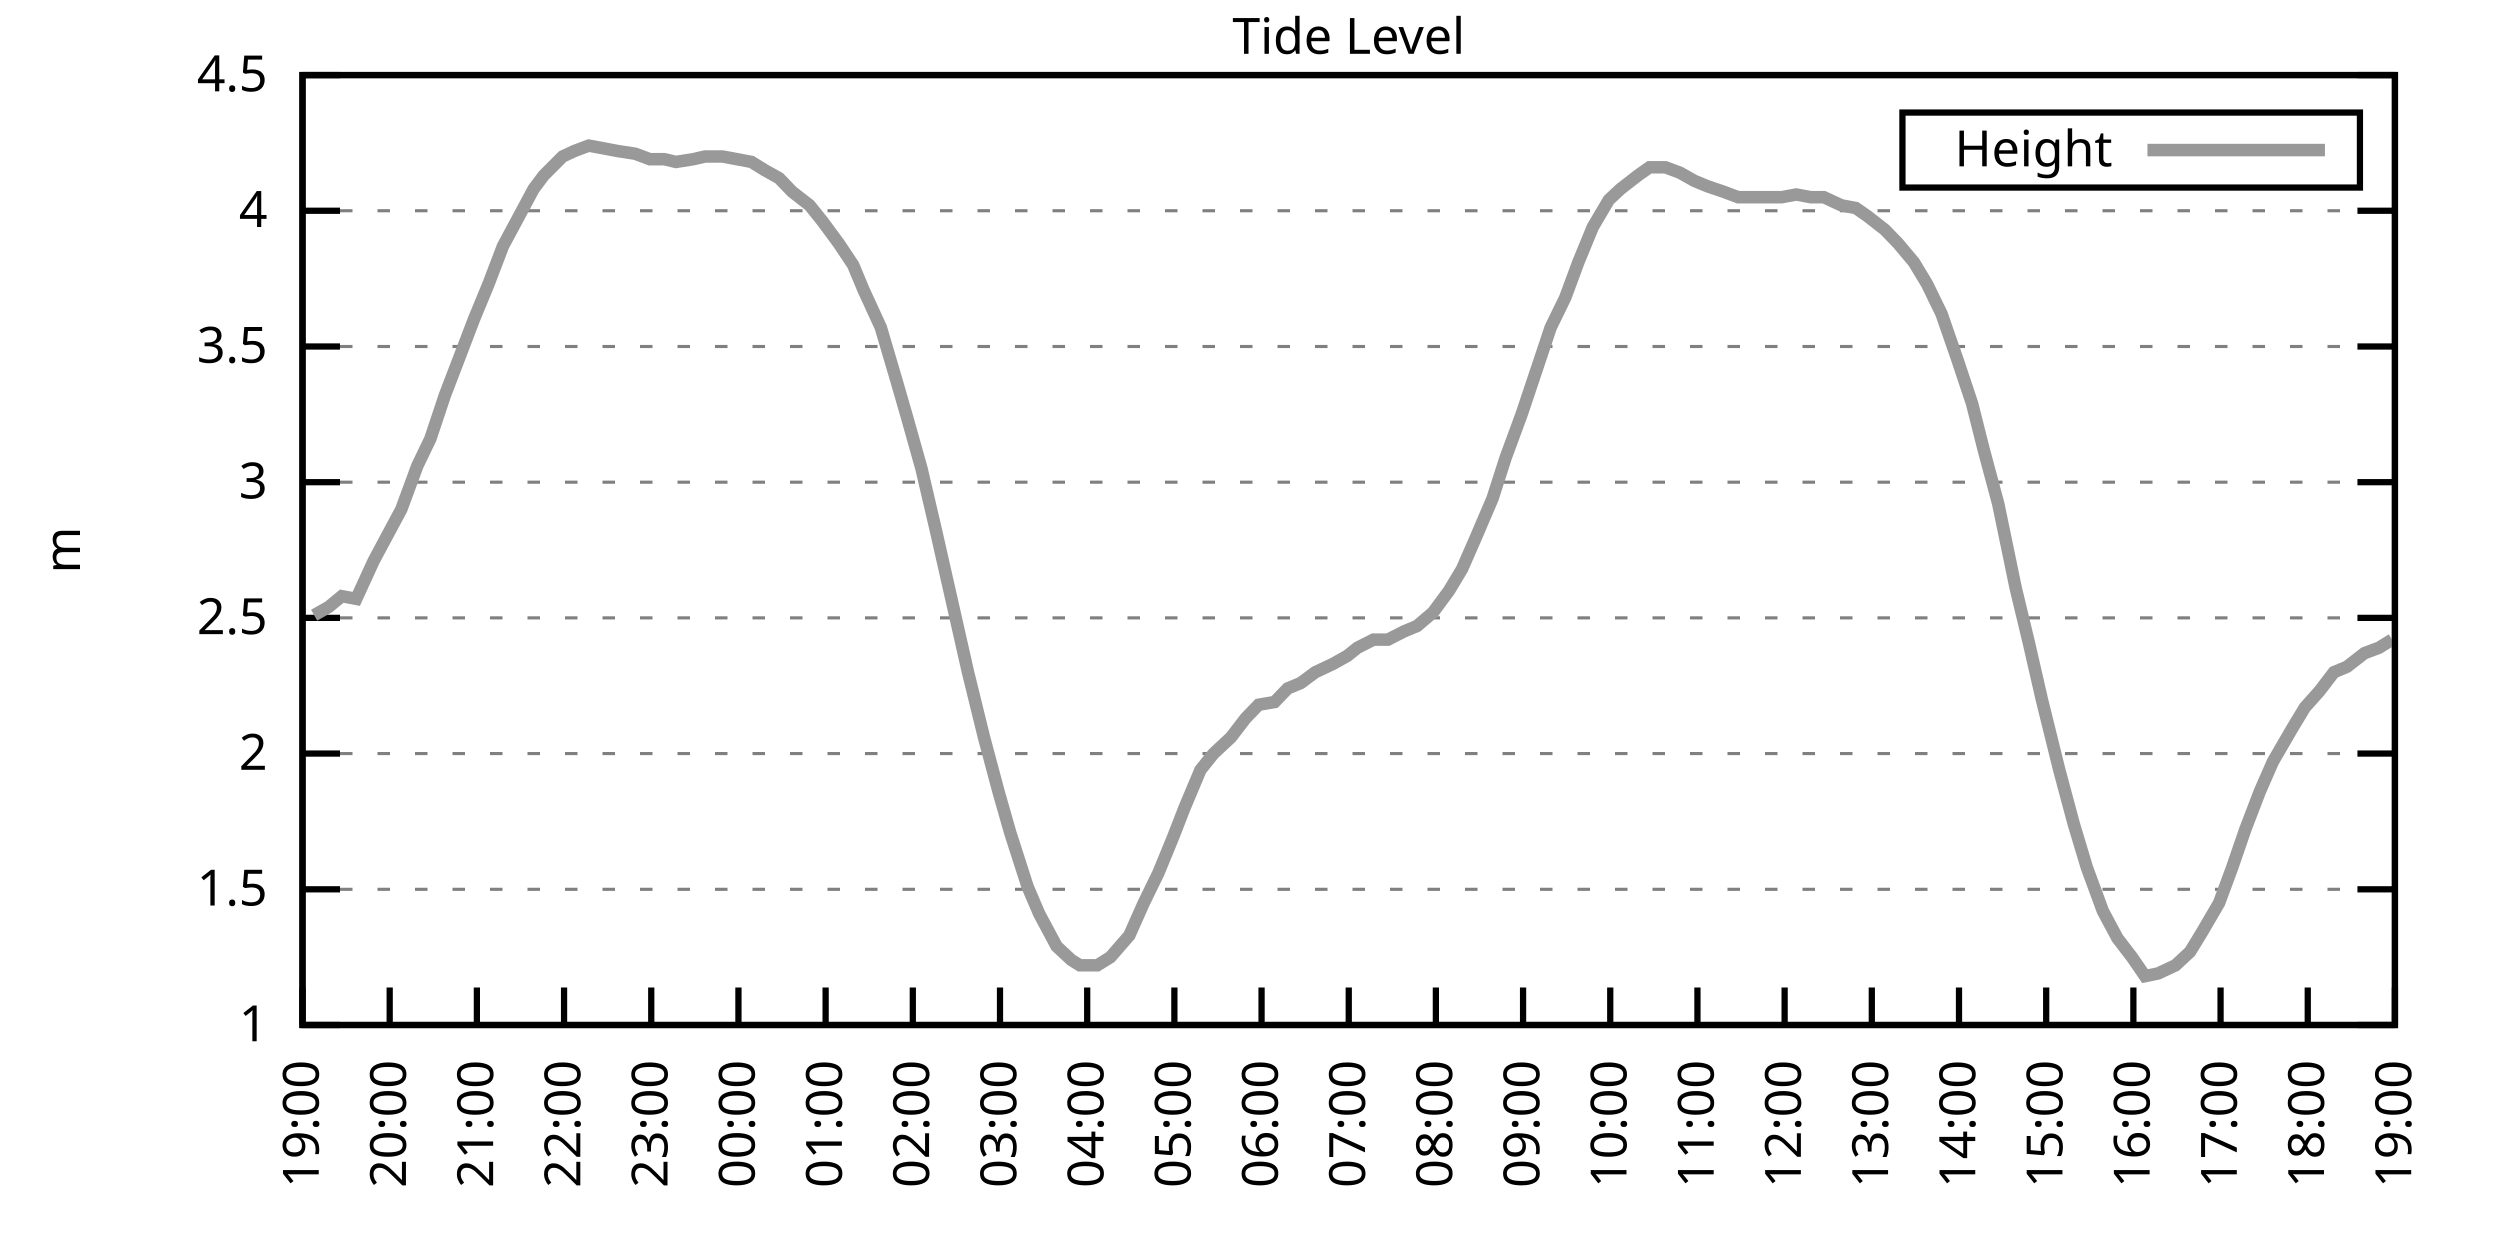
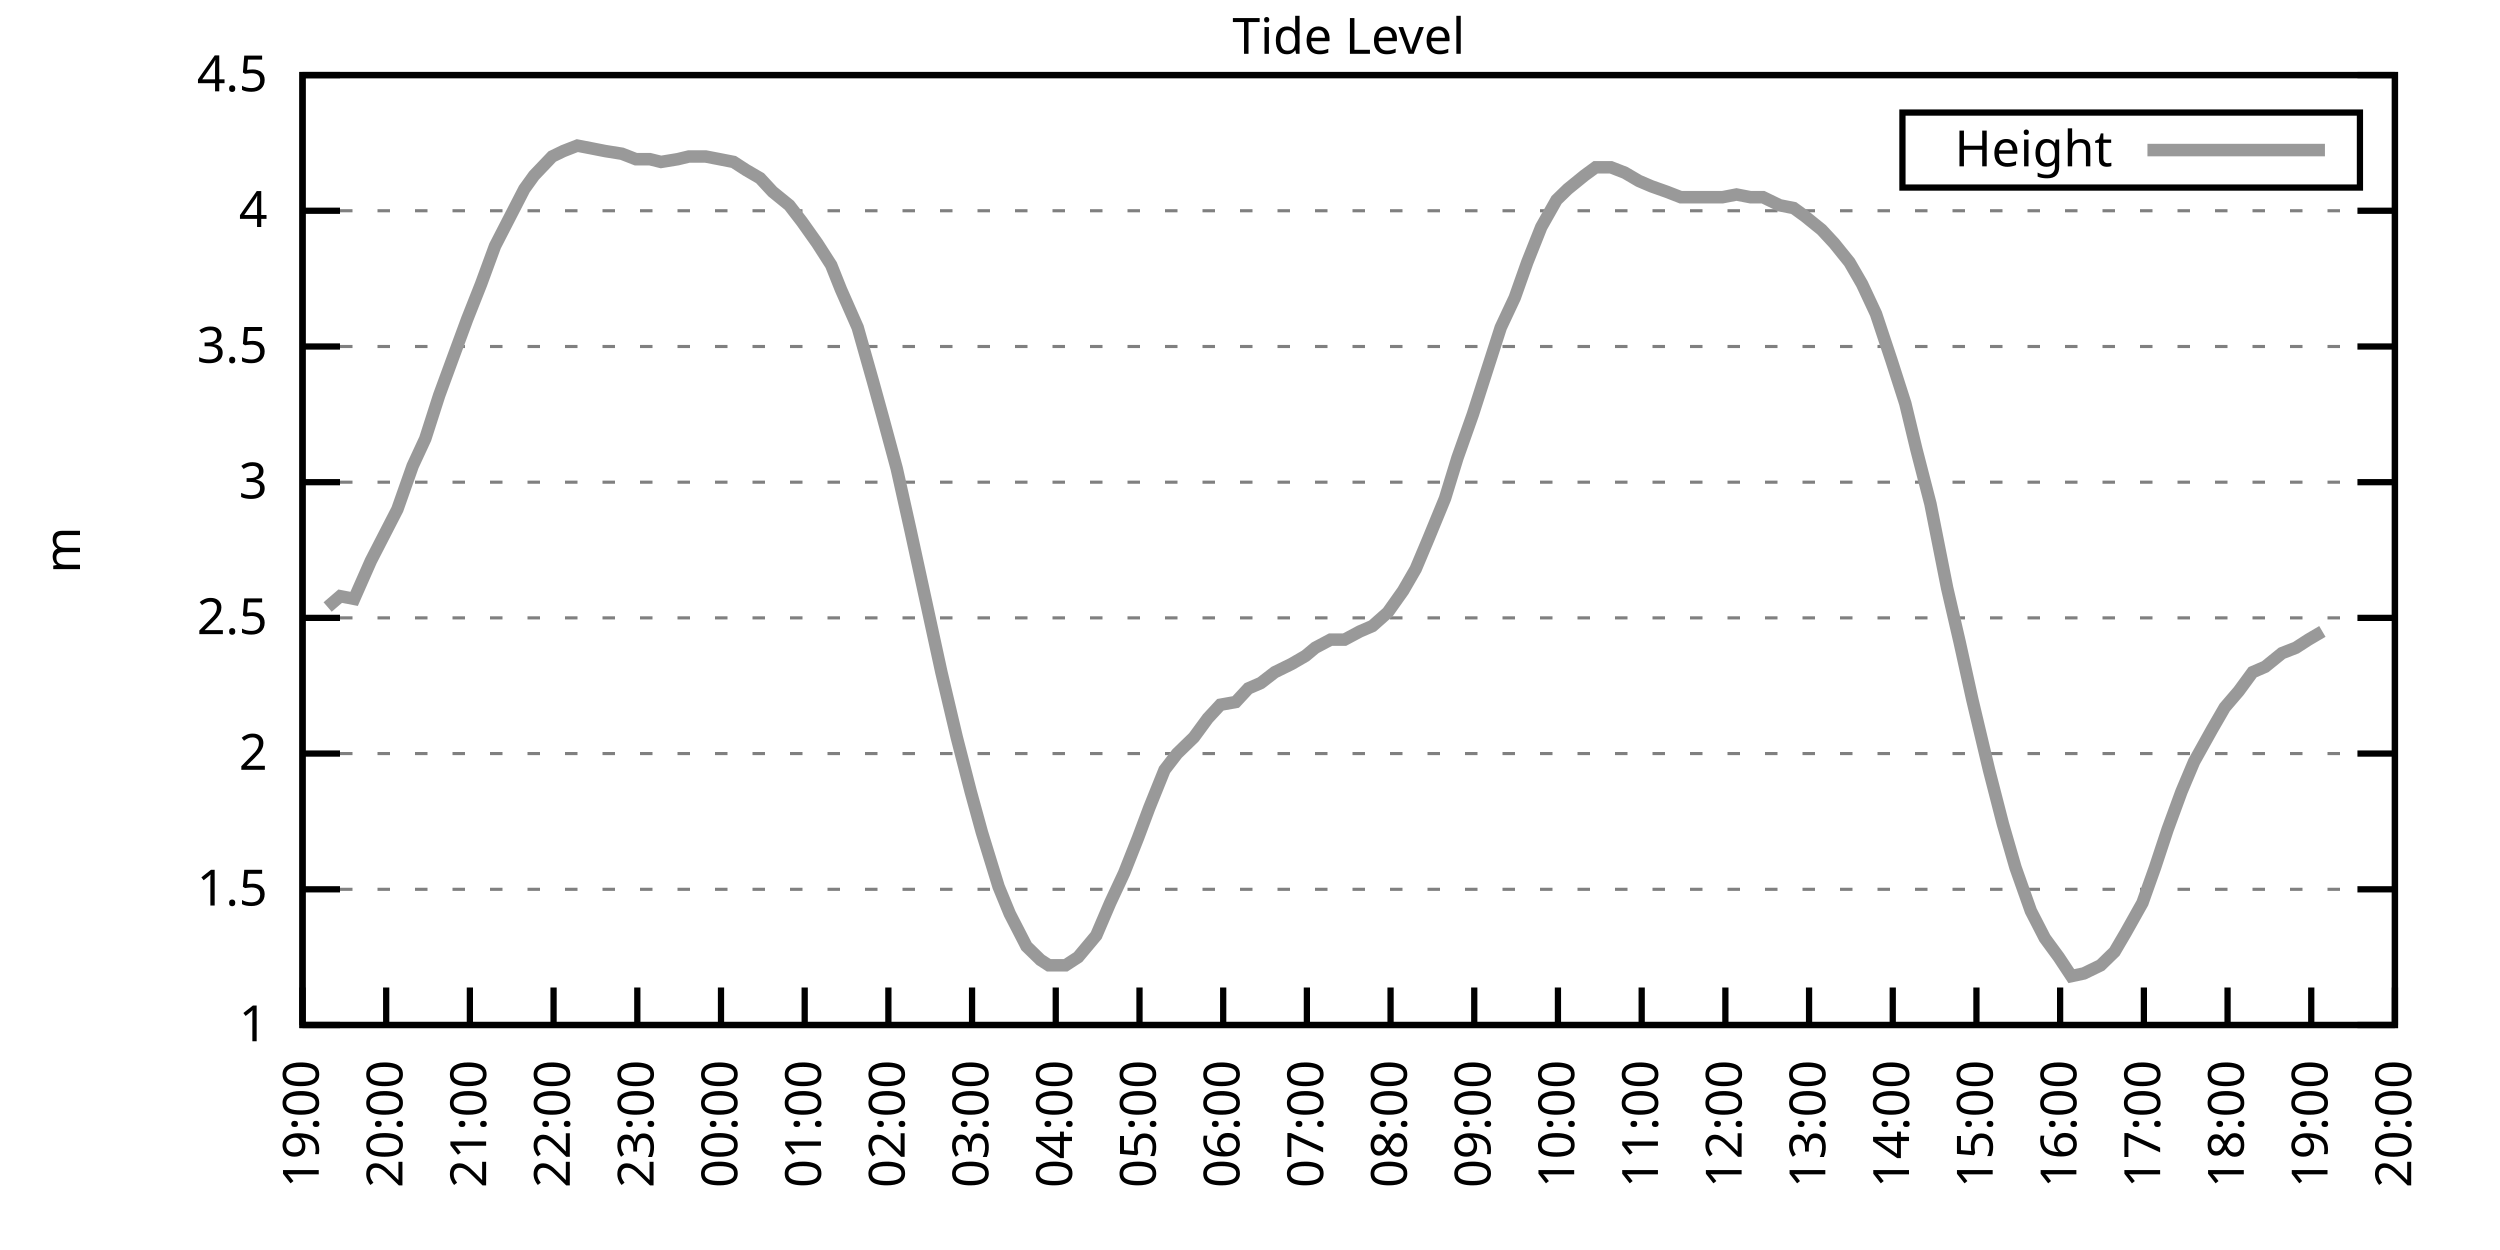
<svg xmlns="http://www.w3.org/2000/svg" xmlns:xlink="http://www.w3.org/1999/xlink" width="400" height="200" viewBox="0 0 400 200">
  <g id="gnuplot_canvas">
    <rect x="0" y="0" width="400" height="200" fill="none" />
    <defs>
      <circle id="gpDot" r="0.5" stroke-width="0.5" stroke="currentColor" />
      <path id="gpPt0" stroke-width="0.333" stroke="currentColor" d="M-1,0 h2 M0,-1 v2" />
      <path id="gpPt1" stroke-width="0.333" stroke="currentColor" d="M-1,-1 L1,1 M1,-1 L-1,1" />
      <path id="gpPt2" stroke-width="0.333" stroke="currentColor" d="M-1,0 L1,0 M0,-1 L0,1 M-1,-1 L1,1 M-1,1 L1,-1" />
      <rect id="gpPt3" stroke-width="0.333" stroke="currentColor" x="-1" y="-1" width="2" height="2" />
      <rect id="gpPt4" stroke-width="0.333" stroke="currentColor" fill="currentColor" x="-1" y="-1" width="2" height="2" />
      <circle id="gpPt5" stroke-width="0.333" stroke="currentColor" cx="0" cy="0" r="1" />
      <use xlink:href="#gpPt5" id="gpPt6" fill="currentColor" stroke="none" />
      <path id="gpPt7" stroke-width="0.333" stroke="currentColor" d="M0,-1.33 L-1.33,0.67 L1.33,0.67 z" />
      <use xlink:href="#gpPt7" id="gpPt8" fill="currentColor" stroke="none" />
      <use xlink:href="#gpPt7" id="gpPt9" stroke="currentColor" transform="rotate(180)" />
      <use xlink:href="#gpPt9" id="gpPt10" fill="currentColor" stroke="none" />
      <use xlink:href="#gpPt3" id="gpPt11" stroke="currentColor" transform="rotate(45)" />
      <use xlink:href="#gpPt11" id="gpPt12" fill="currentColor" stroke="none" />
      <path id="gpPt13" stroke-width="0.333" stroke="currentColor" d="M0,1.330 L1.265,0.411 L0.782,-1.067 L-0.782,-1.076 L-1.265,0.411 z" />
      <use xlink:href="#gpPt13" id="gpPt14" fill="currentColor" stroke="none" />
      <filter id="textbox" filterUnits="objectBoundingBox" x="0" y="0" height="1" width="1">
        <feFlood flood-color="white" flood-opacity="1" result="bgnd" />
        <feComposite in="SourceGraphic" in2="bgnd" operator="atop" />
      </filter>
      <filter id="greybox" filterUnits="objectBoundingBox" x="0" y="0" height="1" width="1">
        <feFlood flood-color="lightgrey" flood-opacity="1" result="grey" />
        <feComposite in="SourceGraphic" in2="grey" operator="atop" />
      </filter>
    </defs>
    <g fill="none" color="white" stroke="currentColor" stroke-width="1.00" stroke-linecap="butt" stroke-linejoin="miter">
</g>
    <g fill="none" color="black" stroke="currentColor" stroke-width="1.00" stroke-linecap="butt" stroke-linejoin="miter">
      <g stroke="none" shape-rendering="crispEdges">
        <polygon fill="rgb(255, 255, 255)" points="48.40,164.00 383.18,164.00 383.18,12.02 48.40,12.02 " />
      </g>
    </g>
    <g fill="none" color="black" stroke="currentColor" stroke-width="1.00" stroke-linecap="butt" stroke-linejoin="miter">
</g>
    <g fill="none" color="black" stroke="black" stroke-width="0.50" stroke-linecap="butt" stroke-linejoin="miter">
</g>
    <g fill="none" color="gray" stroke="currentColor" stroke-width="0.50" stroke-linecap="butt" stroke-linejoin="miter">
      <path stroke="gray" stroke-dasharray="2,4" class="gridline" d="M48.40,164.00 L383.19,164.00  " />
    </g>
    <g fill="none" color="gray" stroke="gray" stroke-width="1.00" stroke-linecap="butt" stroke-linejoin="miter">
</g>
    <g fill="none" color="black" stroke="currentColor" stroke-width="1.00" stroke-linecap="butt" stroke-linejoin="miter">
      <path stroke="black" d="M48.40,164.00 L54.40,164.00 M383.19,164.00 L377.19,164.00  " />
      <g transform="translate(42.80,166.60)" stroke="none" fill="black" font-family="Sans" font-size="8.00" text-anchor="end">
        <text>
          <tspan font-family="Sans"> 1</tspan>
        </text>
      </g>
    </g>
    <g fill="none" color="black" stroke="currentColor" stroke-width="1.00" stroke-linecap="butt" stroke-linejoin="miter">
</g>
    <g fill="none" color="black" stroke="black" stroke-width="0.50" stroke-linecap="butt" stroke-linejoin="miter">
</g>
    <g fill="none" color="gray" stroke="currentColor" stroke-width="0.50" stroke-linecap="butt" stroke-linejoin="miter">
      <path stroke="gray" stroke-dasharray="2,4" class="gridline" d="M48.40,142.29 L383.19,142.29  " />
    </g>
    <g fill="none" color="gray" stroke="gray" stroke-width="1.00" stroke-linecap="butt" stroke-linejoin="miter">
</g>
    <g fill="none" color="black" stroke="currentColor" stroke-width="1.00" stroke-linecap="butt" stroke-linejoin="miter">
      <path stroke="black" d="M48.40,142.29 L54.40,142.29 M383.19,142.29 L377.19,142.29  " />
      <g transform="translate(42.80,144.89)" stroke="none" fill="black" font-family="Sans" font-size="8.00" text-anchor="end">
        <text>
          <tspan font-family="Sans"> 1.5</tspan>
        </text>
      </g>
    </g>
    <g fill="none" color="black" stroke="currentColor" stroke-width="1.00" stroke-linecap="butt" stroke-linejoin="miter">
</g>
    <g fill="none" color="black" stroke="black" stroke-width="0.50" stroke-linecap="butt" stroke-linejoin="miter">
</g>
    <g fill="none" color="gray" stroke="currentColor" stroke-width="0.50" stroke-linecap="butt" stroke-linejoin="miter">
      <path stroke="gray" stroke-dasharray="2,4" class="gridline" d="M48.40,120.57 L383.19,120.57  " />
    </g>
    <g fill="none" color="gray" stroke="gray" stroke-width="1.00" stroke-linecap="butt" stroke-linejoin="miter">
</g>
    <g fill="none" color="black" stroke="currentColor" stroke-width="1.00" stroke-linecap="butt" stroke-linejoin="miter">
      <path stroke="black" d="M48.40,120.57 L54.40,120.57 M383.19,120.57 L377.19,120.57  " />
      <g transform="translate(42.80,123.17)" stroke="none" fill="black" font-family="Sans" font-size="8.00" text-anchor="end">
        <text>
          <tspan font-family="Sans"> 2</tspan>
        </text>
      </g>
    </g>
    <g fill="none" color="black" stroke="currentColor" stroke-width="1.00" stroke-linecap="butt" stroke-linejoin="miter">
</g>
    <g fill="none" color="black" stroke="black" stroke-width="0.50" stroke-linecap="butt" stroke-linejoin="miter">
</g>
    <g fill="none" color="gray" stroke="currentColor" stroke-width="0.50" stroke-linecap="butt" stroke-linejoin="miter">
      <path stroke="gray" stroke-dasharray="2,4" class="gridline" d="M48.40,98.86 L383.19,98.86  " />
    </g>
    <g fill="none" color="gray" stroke="gray" stroke-width="1.00" stroke-linecap="butt" stroke-linejoin="miter">
</g>
    <g fill="none" color="black" stroke="currentColor" stroke-width="1.00" stroke-linecap="butt" stroke-linejoin="miter">
      <path stroke="black" d="M48.40,98.86 L54.40,98.86 M383.19,98.86 L377.19,98.86  " />
      <g transform="translate(42.80,101.46)" stroke="none" fill="black" font-family="Sans" font-size="8.00" text-anchor="end">
        <text>
          <tspan font-family="Sans"> 2.5</tspan>
        </text>
      </g>
    </g>
    <g fill="none" color="black" stroke="currentColor" stroke-width="1.00" stroke-linecap="butt" stroke-linejoin="miter">
</g>
    <g fill="none" color="black" stroke="black" stroke-width="0.50" stroke-linecap="butt" stroke-linejoin="miter">
</g>
    <g fill="none" color="gray" stroke="currentColor" stroke-width="0.50" stroke-linecap="butt" stroke-linejoin="miter">
      <path stroke="gray" stroke-dasharray="2,4" class="gridline" d="M48.40,77.15 L383.19,77.15  " />
    </g>
    <g fill="none" color="gray" stroke="gray" stroke-width="1.00" stroke-linecap="butt" stroke-linejoin="miter">
</g>
    <g fill="none" color="black" stroke="currentColor" stroke-width="1.00" stroke-linecap="butt" stroke-linejoin="miter">
      <path stroke="black" d="M48.40,77.15 L54.40,77.15 M383.19,77.15 L377.19,77.15  " />
      <g transform="translate(42.80,79.75)" stroke="none" fill="black" font-family="Sans" font-size="8.00" text-anchor="end">
        <text>
          <tspan font-family="Sans"> 3</tspan>
        </text>
      </g>
    </g>
    <g fill="none" color="black" stroke="currentColor" stroke-width="1.00" stroke-linecap="butt" stroke-linejoin="miter">
</g>
    <g fill="none" color="black" stroke="black" stroke-width="0.50" stroke-linecap="butt" stroke-linejoin="miter">
</g>
    <g fill="none" color="gray" stroke="currentColor" stroke-width="0.50" stroke-linecap="butt" stroke-linejoin="miter">
      <path stroke="gray" stroke-dasharray="2,4" class="gridline" d="M48.40,55.44 L383.19,55.44  " />
    </g>
    <g fill="none" color="gray" stroke="gray" stroke-width="1.00" stroke-linecap="butt" stroke-linejoin="miter">
</g>
    <g fill="none" color="black" stroke="currentColor" stroke-width="1.00" stroke-linecap="butt" stroke-linejoin="miter">
      <path stroke="black" d="M48.40,55.44 L54.40,55.44 M383.19,55.44 L377.19,55.44  " />
      <g transform="translate(42.80,58.04)" stroke="none" fill="black" font-family="Sans" font-size="8.00" text-anchor="end">
        <text>
          <tspan font-family="Sans"> 3.5</tspan>
        </text>
      </g>
    </g>
    <g fill="none" color="black" stroke="currentColor" stroke-width="1.00" stroke-linecap="butt" stroke-linejoin="miter">
</g>
    <g fill="none" color="black" stroke="black" stroke-width="0.50" stroke-linecap="butt" stroke-linejoin="miter">
</g>
    <g fill="none" color="gray" stroke="currentColor" stroke-width="0.50" stroke-linecap="butt" stroke-linejoin="miter">
      <path stroke="gray" stroke-dasharray="2,4" class="gridline" d="M48.40,33.72 L383.19,33.72  " />
    </g>
    <g fill="none" color="gray" stroke="gray" stroke-width="1.00" stroke-linecap="butt" stroke-linejoin="miter">
</g>
    <g fill="none" color="black" stroke="currentColor" stroke-width="1.00" stroke-linecap="butt" stroke-linejoin="miter">
      <path stroke="black" d="M48.40,33.72 L54.40,33.72 M383.19,33.72 L377.19,33.72  " />
      <g transform="translate(42.80,36.32)" stroke="none" fill="black" font-family="Sans" font-size="8.00" text-anchor="end">
        <text>
          <tspan font-family="Sans"> 4</tspan>
        </text>
      </g>
    </g>
    <g fill="none" color="black" stroke="currentColor" stroke-width="1.00" stroke-linecap="butt" stroke-linejoin="miter">
</g>
    <g fill="none" color="black" stroke="black" stroke-width="0.50" stroke-linecap="butt" stroke-linejoin="miter">
</g>
    <g fill="none" color="gray" stroke="currentColor" stroke-width="0.50" stroke-linecap="butt" stroke-linejoin="miter">
      <path stroke="gray" stroke-dasharray="2,4" class="gridline" d="M48.40,12.01 L383.19,12.01  " />
    </g>
    <g fill="none" color="gray" stroke="gray" stroke-width="1.00" stroke-linecap="butt" stroke-linejoin="miter">
</g>
    <g fill="none" color="black" stroke="currentColor" stroke-width="1.00" stroke-linecap="butt" stroke-linejoin="miter">
      <path stroke="black" d="M48.40,12.01 L54.40,12.01 M383.19,12.01 L377.19,12.01  " />
      <g transform="translate(42.80,14.61)" stroke="none" fill="black" font-family="Sans" font-size="8.00" text-anchor="end">
        <text>
          <tspan font-family="Sans"> 4.5</tspan>
        </text>
      </g>
    </g>
    <g fill="none" color="black" stroke="currentColor" stroke-width="1.00" stroke-linecap="butt" stroke-linejoin="miter">
      <path stroke="black" d="M48.40,164.00 L48.40,158.00  " />
      <g transform="translate(51.00,169.60) rotate(270.00)" stroke="none" fill="black" font-family="Sans" font-size="8.00" text-anchor="end">
        <text>
          <tspan font-family="Sans">19:00</tspan>
        </text>
      </g>
    </g>
    <g fill="none" color="black" stroke="currentColor" stroke-width="1.00" stroke-linecap="butt" stroke-linejoin="miter">
-       <path stroke="black" d="M62.35,164.00 L62.35,158.00  " />
-       <g transform="translate(64.95,169.60) rotate(270.00)" stroke="none" fill="black" font-family="Sans" font-size="8.00" text-anchor="end">
+       <path stroke="black" d="M61.79,164.00 L61.79,158.00  " />
+       <g transform="translate(64.39,169.60) rotate(270.00)" stroke="none" fill="black" font-family="Sans" font-size="8.00" text-anchor="end">
        <text>
          <tspan font-family="Sans">20:00</tspan>
        </text>
      </g>
    </g>
    <g fill="none" color="black" stroke="currentColor" stroke-width="1.00" stroke-linecap="butt" stroke-linejoin="miter">
-       <path stroke="black" d="M76.30,164.00 L76.30,158.00  " />
-       <g transform="translate(78.90,169.60) rotate(270.00)" stroke="none" fill="black" font-family="Sans" font-size="8.00" text-anchor="end">
+       <path stroke="black" d="M75.18,164.00 L75.18,158.00  " />
+       <g transform="translate(77.78,169.60) rotate(270.00)" stroke="none" fill="black" font-family="Sans" font-size="8.00" text-anchor="end">
        <text>
          <tspan font-family="Sans">21:00</tspan>
        </text>
      </g>
    </g>
    <g fill="none" color="black" stroke="currentColor" stroke-width="1.00" stroke-linecap="butt" stroke-linejoin="miter">
-       <path stroke="black" d="M90.25,164.00 L90.25,158.00  " />
-       <g transform="translate(92.85,169.60) rotate(270.00)" stroke="none" fill="black" font-family="Sans" font-size="8.00" text-anchor="end">
+       <path stroke="black" d="M88.57,164.00 L88.57,158.00  " />
+       <g transform="translate(91.17,169.60) rotate(270.00)" stroke="none" fill="black" font-family="Sans" font-size="8.00" text-anchor="end">
        <text>
          <tspan font-family="Sans">22:00</tspan>
        </text>
      </g>
    </g>
    <g fill="none" color="black" stroke="currentColor" stroke-width="1.00" stroke-linecap="butt" stroke-linejoin="miter">
-       <path stroke="black" d="M104.20,164.00 L104.20,158.00  " />
-       <g transform="translate(106.80,169.60) rotate(270.00)" stroke="none" fill="black" font-family="Sans" font-size="8.00" text-anchor="end">
+       <path stroke="black" d="M101.97,164.00 L101.97,158.00  " />
+       <g transform="translate(104.57,169.60) rotate(270.00)" stroke="none" fill="black" font-family="Sans" font-size="8.00" text-anchor="end">
        <text>
          <tspan font-family="Sans">23:00</tspan>
        </text>
      </g>
    </g>
    <g fill="none" color="black" stroke="currentColor" stroke-width="1.00" stroke-linecap="butt" stroke-linejoin="miter">
-       <path stroke="black" d="M118.15,164.00 L118.15,158.00  " />
-       <g transform="translate(120.75,169.60) rotate(270.00)" stroke="none" fill="black" font-family="Sans" font-size="8.00" text-anchor="end">
+       <path stroke="black" d="M115.36,164.00 L115.36,158.00  " />
+       <g transform="translate(117.96,169.60) rotate(270.00)" stroke="none" fill="black" font-family="Sans" font-size="8.00" text-anchor="end">
        <text>
          <tspan font-family="Sans">00:00</tspan>
        </text>
      </g>
    </g>
    <g fill="none" color="black" stroke="currentColor" stroke-width="1.00" stroke-linecap="butt" stroke-linejoin="miter">
-       <path stroke="black" d="M132.10,164.00 L132.10,158.00  " />
-       <g transform="translate(134.70,169.60) rotate(270.00)" stroke="none" fill="black" font-family="Sans" font-size="8.00" text-anchor="end">
+       <path stroke="black" d="M128.75,164.00 L128.75,158.00  " />
+       <g transform="translate(131.35,169.60) rotate(270.00)" stroke="none" fill="black" font-family="Sans" font-size="8.00" text-anchor="end">
        <text>
          <tspan font-family="Sans">01:00</tspan>
        </text>
      </g>
    </g>
    <g fill="none" color="black" stroke="currentColor" stroke-width="1.00" stroke-linecap="butt" stroke-linejoin="miter">
-       <path stroke="black" d="M146.05,164.00 L146.05,158.00  " />
-       <g transform="translate(148.65,169.60) rotate(270.00)" stroke="none" fill="black" font-family="Sans" font-size="8.00" text-anchor="end">
+       <path stroke="black" d="M142.14,164.00 L142.14,158.00  " />
+       <g transform="translate(144.74,169.60) rotate(270.00)" stroke="none" fill="black" font-family="Sans" font-size="8.00" text-anchor="end">
        <text>
          <tspan font-family="Sans">02:00</tspan>
        </text>
      </g>
    </g>
    <g fill="none" color="black" stroke="currentColor" stroke-width="1.00" stroke-linecap="butt" stroke-linejoin="miter">
-       <path stroke="black" d="M160.00,164.00 L160.00,158.00  " />
-       <g transform="translate(162.60,169.60) rotate(270.00)" stroke="none" fill="black" font-family="Sans" font-size="8.00" text-anchor="end">
+       <path stroke="black" d="M155.53,164.00 L155.53,158.00  " />
+       <g transform="translate(158.13,169.60) rotate(270.00)" stroke="none" fill="black" font-family="Sans" font-size="8.00" text-anchor="end">
        <text>
          <tspan font-family="Sans">03:00</tspan>
        </text>
      </g>
    </g>
    <g fill="none" color="black" stroke="currentColor" stroke-width="1.00" stroke-linecap="butt" stroke-linejoin="miter">
-       <path stroke="black" d="M173.95,164.00 L173.95,158.00  " />
-       <g transform="translate(176.55,169.60) rotate(270.00)" stroke="none" fill="black" font-family="Sans" font-size="8.00" text-anchor="end">
+       <path stroke="black" d="M168.92,164.00 L168.92,158.00  " />
+       <g transform="translate(171.52,169.60) rotate(270.00)" stroke="none" fill="black" font-family="Sans" font-size="8.00" text-anchor="end">
        <text>
          <tspan font-family="Sans">04:00</tspan>
        </text>
      </g>
    </g>
    <g fill="none" color="black" stroke="currentColor" stroke-width="1.00" stroke-linecap="butt" stroke-linejoin="miter">
-       <path stroke="black" d="M187.90,164.00 L187.90,158.00  " />
-       <g transform="translate(190.50,169.60) rotate(270.00)" stroke="none" fill="black" font-family="Sans" font-size="8.00" text-anchor="end">
+       <path stroke="black" d="M182.32,164.00 L182.32,158.00  " />
+       <g transform="translate(184.92,169.60) rotate(270.00)" stroke="none" fill="black" font-family="Sans" font-size="8.00" text-anchor="end">
        <text>
          <tspan font-family="Sans">05:00</tspan>
        </text>
      </g>
    </g>
    <g fill="none" color="black" stroke="currentColor" stroke-width="1.00" stroke-linecap="butt" stroke-linejoin="miter">
-       <path stroke="black" d="M201.85,164.00 L201.85,158.00  " />
-       <g transform="translate(204.45,169.60) rotate(270.00)" stroke="none" fill="black" font-family="Sans" font-size="8.00" text-anchor="end">
+       <path stroke="black" d="M195.71,164.00 L195.71,158.00  " />
+       <g transform="translate(198.31,169.60) rotate(270.00)" stroke="none" fill="black" font-family="Sans" font-size="8.00" text-anchor="end">
        <text>
          <tspan font-family="Sans">06:00</tspan>
        </text>
      </g>
    </g>
    <g fill="none" color="black" stroke="currentColor" stroke-width="1.00" stroke-linecap="butt" stroke-linejoin="miter">
-       <path stroke="black" d="M215.80,164.00 L215.80,158.00  " />
-       <g transform="translate(218.40,169.60) rotate(270.00)" stroke="none" fill="black" font-family="Sans" font-size="8.00" text-anchor="end">
+       <path stroke="black" d="M209.10,164.00 L209.10,158.00  " />
+       <g transform="translate(211.70,169.60) rotate(270.00)" stroke="none" fill="black" font-family="Sans" font-size="8.00" text-anchor="end">
        <text>
          <tspan font-family="Sans">07:00</tspan>
        </text>
      </g>
    </g>
    <g fill="none" color="black" stroke="currentColor" stroke-width="1.00" stroke-linecap="butt" stroke-linejoin="miter">
-       <path stroke="black" d="M229.74,164.00 L229.74,158.00  " />
-       <g transform="translate(232.34,169.60) rotate(270.00)" stroke="none" fill="black" font-family="Sans" font-size="8.00" text-anchor="end">
+       <path stroke="black" d="M222.49,164.00 L222.49,158.00  " />
+       <g transform="translate(225.09,169.60) rotate(270.00)" stroke="none" fill="black" font-family="Sans" font-size="8.00" text-anchor="end">
        <text>
          <tspan font-family="Sans">08:00</tspan>
        </text>
      </g>
    </g>
    <g fill="none" color="black" stroke="currentColor" stroke-width="1.00" stroke-linecap="butt" stroke-linejoin="miter">
-       <path stroke="black" d="M243.69,164.00 L243.69,158.00  " />
-       <g transform="translate(246.29,169.60) rotate(270.00)" stroke="none" fill="black" font-family="Sans" font-size="8.00" text-anchor="end">
+       <path stroke="black" d="M235.88,164.00 L235.88,158.00  " />
+       <g transform="translate(238.48,169.60) rotate(270.00)" stroke="none" fill="black" font-family="Sans" font-size="8.00" text-anchor="end">
        <text>
          <tspan font-family="Sans">09:00</tspan>
        </text>
      </g>
    </g>
    <g fill="none" color="black" stroke="currentColor" stroke-width="1.00" stroke-linecap="butt" stroke-linejoin="miter">
-       <path stroke="black" d="M257.64,164.00 L257.64,158.00  " />
-       <g transform="translate(260.24,169.60) rotate(270.00)" stroke="none" fill="black" font-family="Sans" font-size="8.00" text-anchor="end">
+       <path stroke="black" d="M249.27,164.00 L249.27,158.00  " />
+       <g transform="translate(251.87,169.60) rotate(270.00)" stroke="none" fill="black" font-family="Sans" font-size="8.00" text-anchor="end">
        <text>
          <tspan font-family="Sans">10:00</tspan>
        </text>
      </g>
    </g>
    <g fill="none" color="black" stroke="currentColor" stroke-width="1.00" stroke-linecap="butt" stroke-linejoin="miter">
-       <path stroke="black" d="M271.59,164.00 L271.59,158.00  " />
-       <g transform="translate(274.19,169.60) rotate(270.00)" stroke="none" fill="black" font-family="Sans" font-size="8.00" text-anchor="end">
+       <path stroke="black" d="M262.67,164.00 L262.67,158.00  " />
+       <g transform="translate(265.27,169.60) rotate(270.00)" stroke="none" fill="black" font-family="Sans" font-size="8.00" text-anchor="end">
        <text>
          <tspan font-family="Sans">11:00</tspan>
        </text>
      </g>
    </g>
    <g fill="none" color="black" stroke="currentColor" stroke-width="1.00" stroke-linecap="butt" stroke-linejoin="miter">
-       <path stroke="black" d="M285.54,164.00 L285.54,158.00  " />
-       <g transform="translate(288.14,169.60) rotate(270.00)" stroke="none" fill="black" font-family="Sans" font-size="8.00" text-anchor="end">
+       <path stroke="black" d="M276.06,164.00 L276.06,158.00  " />
+       <g transform="translate(278.66,169.60) rotate(270.00)" stroke="none" fill="black" font-family="Sans" font-size="8.00" text-anchor="end">
        <text>
          <tspan font-family="Sans">12:00</tspan>
        </text>
      </g>
    </g>
    <g fill="none" color="black" stroke="currentColor" stroke-width="1.00" stroke-linecap="butt" stroke-linejoin="miter">
-       <path stroke="black" d="M299.49,164.00 L299.49,158.00  " />
-       <g transform="translate(302.09,169.60) rotate(270.00)" stroke="none" fill="black" font-family="Sans" font-size="8.00" text-anchor="end">
+       <path stroke="black" d="M289.45,164.00 L289.45,158.00  " />
+       <g transform="translate(292.05,169.60) rotate(270.00)" stroke="none" fill="black" font-family="Sans" font-size="8.00" text-anchor="end">
        <text>
          <tspan font-family="Sans">13:00</tspan>
        </text>
      </g>
    </g>
    <g fill="none" color="black" stroke="currentColor" stroke-width="1.00" stroke-linecap="butt" stroke-linejoin="miter">
-       <path stroke="black" d="M313.44,164.00 L313.44,158.00  " />
-       <g transform="translate(316.04,169.60) rotate(270.00)" stroke="none" fill="black" font-family="Sans" font-size="8.00" text-anchor="end">
+       <path stroke="black" d="M302.84,164.00 L302.84,158.00  " />
+       <g transform="translate(305.44,169.60) rotate(270.00)" stroke="none" fill="black" font-family="Sans" font-size="8.00" text-anchor="end">
        <text>
          <tspan font-family="Sans">14:00</tspan>
        </text>
      </g>
    </g>
    <g fill="none" color="black" stroke="currentColor" stroke-width="1.00" stroke-linecap="butt" stroke-linejoin="miter">
-       <path stroke="black" d="M327.39,164.00 L327.39,158.00  " />
-       <g transform="translate(329.99,169.60) rotate(270.00)" stroke="none" fill="black" font-family="Sans" font-size="8.00" text-anchor="end">
+       <path stroke="black" d="M316.23,164.00 L316.23,158.00  " />
+       <g transform="translate(318.83,169.60) rotate(270.00)" stroke="none" fill="black" font-family="Sans" font-size="8.00" text-anchor="end">
        <text>
          <tspan font-family="Sans">15:00</tspan>
        </text>
      </g>
    </g>
    <g fill="none" color="black" stroke="currentColor" stroke-width="1.00" stroke-linecap="butt" stroke-linejoin="miter">
-       <path stroke="black" d="M341.34,164.00 L341.34,158.00  " />
-       <g transform="translate(343.94,169.60) rotate(270.00)" stroke="none" fill="black" font-family="Sans" font-size="8.00" text-anchor="end">
+       <path stroke="black" d="M329.62,164.00 L329.62,158.00  " />
+       <g transform="translate(332.22,169.60) rotate(270.00)" stroke="none" fill="black" font-family="Sans" font-size="8.00" text-anchor="end">
        <text>
          <tspan font-family="Sans">16:00</tspan>
        </text>
      </g>
    </g>
    <g fill="none" color="black" stroke="currentColor" stroke-width="1.00" stroke-linecap="butt" stroke-linejoin="miter">
-       <path stroke="black" d="M355.29,164.00 L355.29,158.00  " />
-       <g transform="translate(357.89,169.60) rotate(270.00)" stroke="none" fill="black" font-family="Sans" font-size="8.00" text-anchor="end">
+       <path stroke="black" d="M343.02,164.00 L343.02,158.00  " />
+       <g transform="translate(345.62,169.60) rotate(270.00)" stroke="none" fill="black" font-family="Sans" font-size="8.00" text-anchor="end">
        <text>
          <tspan font-family="Sans">17:00</tspan>
        </text>
      </g>
    </g>
    <g fill="none" color="black" stroke="currentColor" stroke-width="1.00" stroke-linecap="butt" stroke-linejoin="miter">
-       <path stroke="black" d="M369.24,164.00 L369.24,158.00  " />
-       <g transform="translate(371.84,169.60) rotate(270.00)" stroke="none" fill="black" font-family="Sans" font-size="8.00" text-anchor="end">
+       <path stroke="black" d="M356.41,164.00 L356.41,158.00  " />
+       <g transform="translate(359.01,169.60) rotate(270.00)" stroke="none" fill="black" font-family="Sans" font-size="8.00" text-anchor="end">
        <text>
          <tspan font-family="Sans">18:00</tspan>
+         </text>
+       </g>
+     </g>
+     <g fill="none" color="black" stroke="currentColor" stroke-width="1.00" stroke-linecap="butt" stroke-linejoin="miter">
+       <path stroke="black" d="M369.80,164.00 L369.80,158.00  " />
+       <g transform="translate(372.40,169.60) rotate(270.00)" stroke="none" fill="black" font-family="Sans" font-size="8.00" text-anchor="end">
+         <text>
+           <tspan font-family="Sans">19:00</tspan>
        </text>
      </g>
    </g>
    <g fill="none" color="black" stroke="currentColor" stroke-width="1.00" stroke-linecap="butt" stroke-linejoin="miter">
      <path stroke="black" d="M383.19,164.00 L383.19,158.00  " />
      <g transform="translate(385.79,169.60) rotate(270.00)" stroke="none" fill="black" font-family="Sans" font-size="8.00" text-anchor="end">
        <text>
-           <tspan font-family="Sans">19:00</tspan>
+           <tspan font-family="Sans">20:00</tspan>
        </text>
      </g>
    </g>
    <g fill="none" color="black" stroke="currentColor" stroke-width="1.00" stroke-linecap="butt" stroke-linejoin="miter">
</g>
    <g fill="none" color="black" stroke="currentColor" stroke-width="1.00" stroke-linecap="butt" stroke-linejoin="miter">
      <path stroke="black" d="M48.40,12.01 L48.40,164.00 L383.19,164.00 L383.19,12.01 L48.40,12.01 Z  " />
    </g>
    <g fill="none" color="black" stroke="currentColor" stroke-width="1.00" stroke-linecap="butt" stroke-linejoin="miter">
</g>
    <g fill="none" color="black" stroke="currentColor" stroke-width="1.00" stroke-linecap="butt" stroke-linejoin="miter">
      <path stroke="black" d="M304.39,30.01 L304.39,18.01 L377.59,18.01 L377.59,30.01 L304.39,30.01 Z  " />
    </g>
    <g id="Tide_level_plot_1">
      <g fill="none" color="white" stroke="black" stroke-width="2.00" stroke-linecap="butt" stroke-linejoin="miter">
</g>
      <g fill="none" color="black" stroke="currentColor" stroke-width="2.00" stroke-linecap="butt" stroke-linejoin="miter">
        <g transform="translate(337.99,26.61)" stroke="none" fill="black" font-family="Sans" font-size="8.00" text-anchor="end">
          <text>
            <tspan font-family="Sans">Height</tspan>
          </text>
        </g>
      </g>
      <g fill="none" color="black" stroke="currentColor" stroke-width="2.00" stroke-linecap="butt" stroke-linejoin="miter">
-         <path stroke="rgb(153, 153, 153)" d="M343.59,24.01 L371.99,24.01 M50.26,98.43 L52.58,97.12 L54.68,95.39 L57.00,95.82 L59.79,89.74 L61.88,85.83   L64.21,81.49 L66.77,74.54 L68.86,70.20 L71.18,63.25 L73.51,57.17 L75.83,51.09 L78.16,45.45 L80.48,39.37   L82.81,35.03 L85.37,30.25 L86.99,28.08 L90.02,25.04 L91.88,24.17 L94.20,23.30 L96.53,23.73 L98.85,24.17   L101.64,24.60 L103.97,25.47 L106.29,25.47 L108.15,25.91 L110.94,25.47 L112.80,25.04 L115.59,25.04 L117.92,25.47   L120.24,25.91 L122.33,27.21 L124.66,28.51 L126.75,30.68 L129.54,32.85 L131.63,35.46 L134.19,38.93 L136.51,42.41   L138.14,46.32 L140.93,52.40 L143.49,61.08 L145.12,66.73 L147.44,74.98 L149.77,84.97 L154.88,107.55 L157.44,117.97   L159.76,126.65 L161.62,133.17 L164.41,141.85 L166.27,146.20 L169.06,151.41 L171.39,153.58 L172.78,154.45 L175.57,154.45   L177.67,153.14 L180.69,149.67 L183.01,144.46 L185.34,139.68 L187.66,134.04 L189.52,129.26 L192.08,123.18 L194.17,120.57   L196.96,117.97 L199.29,114.93 L201.38,112.76 L203.94,112.32 L206.03,110.15 L208.12,109.28 L210.45,107.55 L213.24,106.24   L215.56,104.94 L217.19,103.64 L219.75,102.34 L222.07,102.34 L224.63,101.03 L226.72,100.16 L229.28,97.99 L231.84,94.52   L233.93,91.04 L236.02,86.27 L238.81,79.75 L240.90,73.24 L243.46,66.29 L245.79,59.34 L248.11,52.40 L250.44,47.62   L252.53,41.97 L254.85,36.33 L257.41,31.99 L259.27,30.25 L262.06,28.08 L263.92,26.77 L266.48,26.77 L268.80,27.64   L271.13,28.95 L273.22,29.81 L275.78,30.68 L278.10,31.55 L280.43,31.55 L282.75,31.55 L285.08,31.55 L287.40,31.12   L289.73,31.55 L291.82,31.55 L294.61,32.85 L296.94,33.29 L298.80,34.59 L301.58,36.76 L303.68,38.93 L306.23,41.97   L308.33,45.45 L310.65,50.22 L313.21,57.61 L315.53,64.56 L317.39,71.94 L319.72,80.62 L322.51,94.08 L324.60,102.77   L326.69,111.89 L329.48,123.18 L331.81,131.86 L333.90,138.81 L336.46,145.76 L338.78,150.10 L341.11,153.14 L343.20,156.18   L345.29,155.75 L348.08,154.45 L350.41,152.28 L352.27,149.24 L355.06,144.46 L357.15,138.81 L359.24,132.73 L361.57,126.65   L363.66,121.88 L366.68,116.67 L368.78,113.19 L371.10,110.59 L373.43,107.55 L375.52,106.68 L378.31,104.51 L380.63,103.64   L382.73,102.34  " />
+         <path stroke="rgb(153, 153, 153)" d="M343.59,24.01 L371.99,24.01 M52.42,97.12 L54.43,95.39 L56.66,95.82 L59.34,89.74 L61.35,85.83 L63.58,81.49   L66.03,74.54 L68.04,70.20 L70.27,63.25 L72.50,57.17 L74.74,51.09 L76.97,45.45 L79.20,39.37 L81.43,35.03   L83.89,30.25 L85.45,28.08 L88.35,25.04 L90.14,24.17 L92.37,23.30 L94.60,23.73 L96.83,24.17 L99.51,24.60   L101.74,25.47 L103.98,25.47 L105.76,25.91 L108.44,25.47 L110.22,25.04 L112.90,25.04 L115.13,25.47 L117.37,25.91   L119.38,27.21 L121.61,28.51 L123.62,30.68 L126.29,32.85 L128.30,35.46 L130.76,38.93 L132.99,42.41 L134.55,46.32   L137.23,52.40 L139.69,61.08 L141.25,66.73 L143.48,74.98 L145.71,84.97 L150.62,107.55 L153.08,117.97 L155.31,126.65   L157.10,133.17 L159.77,141.85 L161.56,146.20 L164.24,151.41 L166.47,153.58 L167.81,154.45 L170.49,154.45 L172.50,153.14   L175.40,149.67 L177.63,144.46 L179.86,139.68 L182.09,134.04 L183.88,129.26 L186.33,123.18 L188.34,120.57 L191.02,117.97   L193.25,114.93 L195.26,112.76 L197.72,112.32 L199.73,110.15 L201.73,109.28 L203.97,107.55 L206.64,106.24 L208.88,104.94   L210.44,103.64 L212.89,102.34 L215.13,102.34 L217.58,101.03 L219.59,100.16 L222.04,97.99 L224.50,94.52 L226.51,91.04   L228.52,86.27 L231.20,79.75 L233.20,73.24 L235.66,66.29 L237.89,59.34 L240.12,52.40 L242.36,47.62 L244.36,41.97   L246.60,36.33 L249.05,31.99 L250.84,30.25 L253.51,28.08 L255.30,26.77 L257.76,26.77 L259.99,27.64 L262.22,28.95   L264.23,29.81 L266.68,30.68 L268.92,31.55 L271.15,31.55 L273.38,31.55 L275.61,31.55 L277.84,31.12 L280.07,31.55   L282.08,31.55 L284.76,32.85 L286.99,33.29 L288.78,34.59 L291.46,36.76 L293.47,38.93 L295.92,41.97 L297.93,45.45   L300.16,50.22 L302.62,57.61 L304.85,64.56 L306.63,71.94 L308.87,80.62 L311.54,94.08 L313.55,102.77 L315.56,111.89   L318.24,123.18 L320.47,131.86 L322.48,138.81 L324.94,145.76 L327.17,150.10 L329.40,153.14 L331.41,156.18 L333.42,155.75   L336.10,154.45 L338.33,152.28 L340.11,149.24 L342.79,144.46 L344.80,138.81 L346.81,132.73 L349.04,126.65 L351.05,121.88   L353.95,116.67 L355.96,113.19 L358.19,110.59 L360.42,107.55 L362.43,106.68 L365.11,104.51 L367.34,103.64 L369.35,102.34   L371.58,101.03  " />
      </g>
    </g>
    <g fill="none" color="black" stroke="currentColor" stroke-width="2.00" stroke-linecap="butt" stroke-linejoin="miter">
</g>
    <g fill="none" color="black" stroke="black" stroke-width="1.00" stroke-linecap="butt" stroke-linejoin="miter">
</g>
    <g fill="none" color="black" stroke="currentColor" stroke-width="1.00" stroke-linecap="butt" stroke-linejoin="miter">
      <path stroke="black" d="M48.40,12.01 L48.40,164.00 L383.19,164.00 L383.19,12.01 L48.40,12.01 Z  " />
      <g transform="translate(12.80,88.01) rotate(270.00)" stroke="none" fill="black" font-family="Sans" font-size="8.00" text-anchor="middle">
        <text>
          <tspan font-family="Sans">m</tspan>
        </text>
      </g>
    </g>
    <g fill="none" color="black" stroke="currentColor" stroke-width="1.00" stroke-linecap="butt" stroke-linejoin="miter">
</g>
    <g fill="none" color="black" stroke="currentColor" stroke-width="1.00" stroke-linecap="butt" stroke-linejoin="miter">
      <g transform="translate(215.79,8.61)" stroke="none" fill="black" font-family="Sans" font-size="8.00" text-anchor="middle">
        <text>
          <tspan font-family="Sans">Tide Level</tspan>
        </text>
      </g>
    </g>
    <g fill="none" color="black" stroke="currentColor" stroke-width="1.00" stroke-linecap="butt" stroke-linejoin="miter">
</g>
  </g>
</svg>
